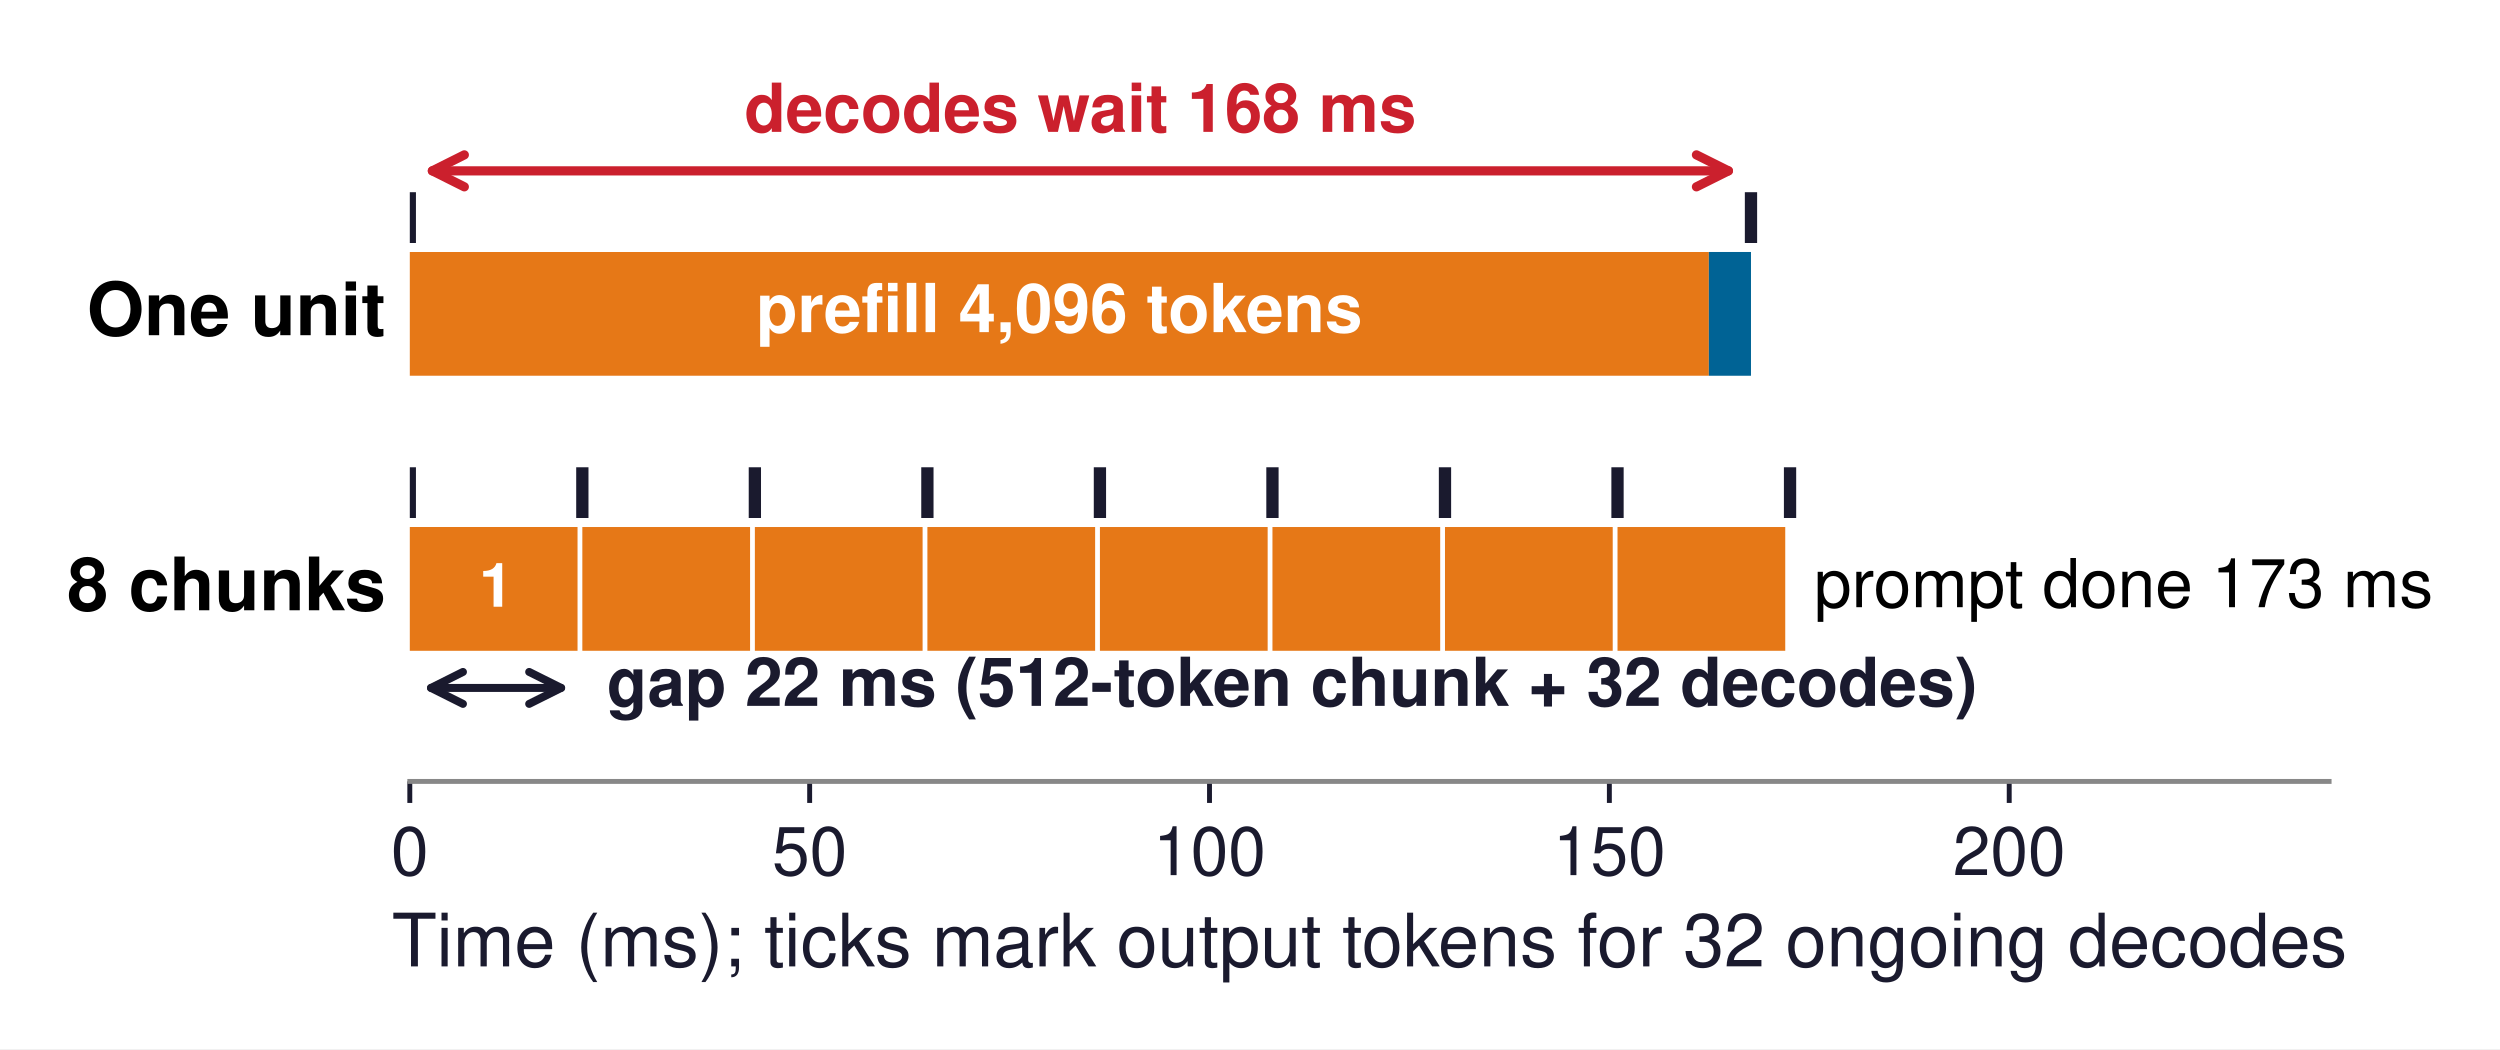
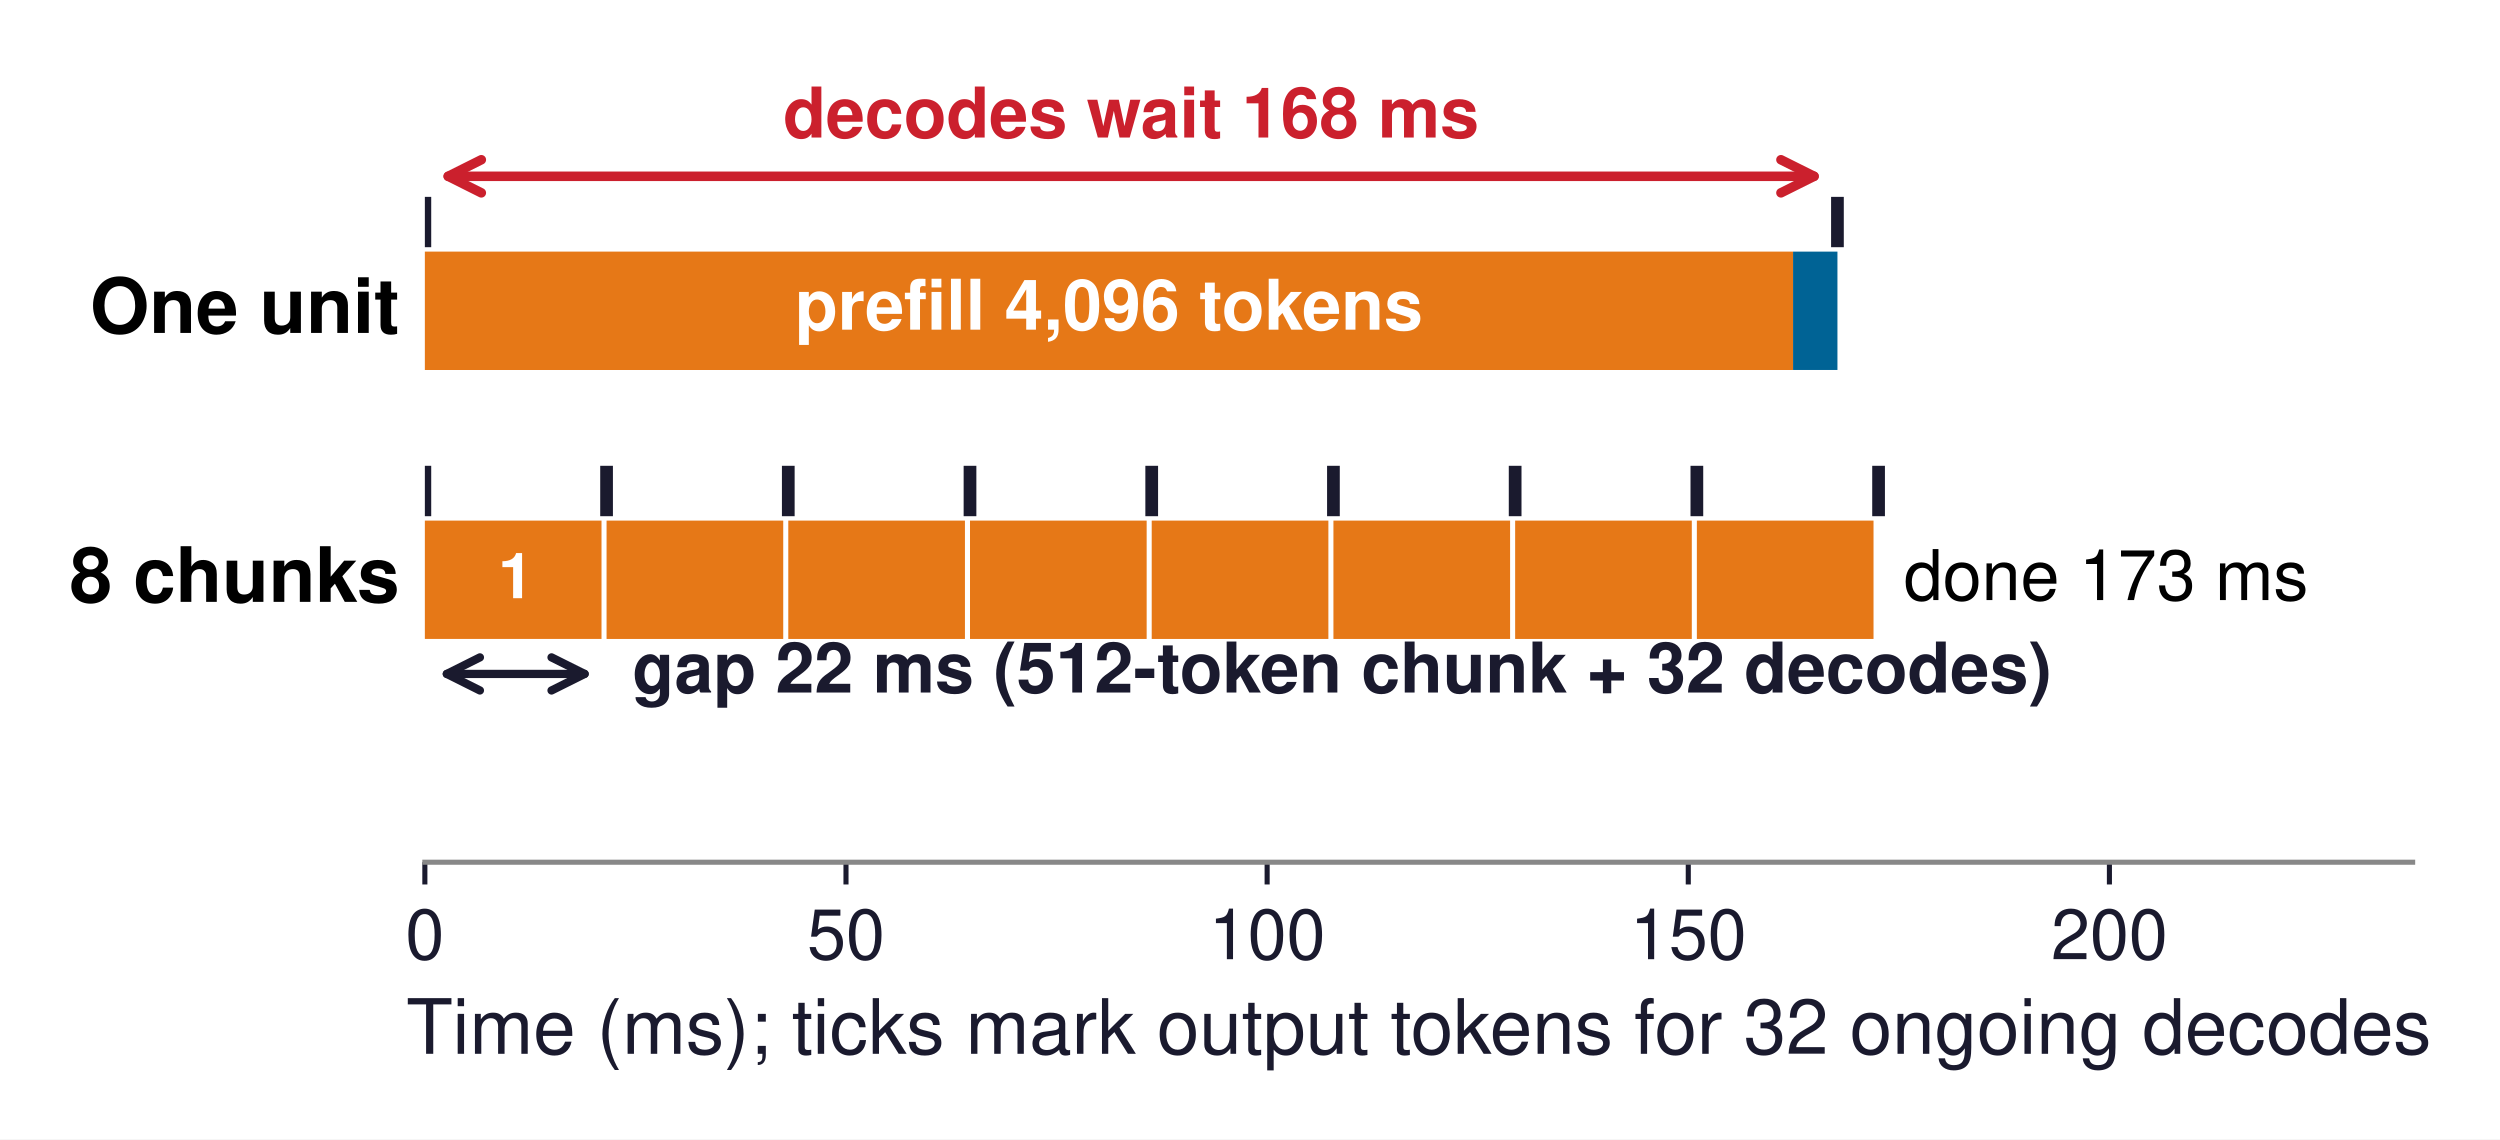
- <svg xmlns="http://www.w3.org/2000/svg" xmlns:xlink="http://www.w3.org/1999/xlink" width="407.025pt" height="170.798pt" viewBox="0 0 407.025 170.798" version="1.1">
+ <svg xmlns="http://www.w3.org/2000/svg" xmlns:xlink="http://www.w3.org/1999/xlink" width="393pt" height="179.114pt" viewBox="0 0 393 179.114" version="1.1">
  <defs>
    <style type="text/css">*{stroke-linejoin: round; stroke-linecap: butt}</style>
  </defs>
  <g id="figure_1">
    <g id="patch_1">
-       <path d="M 0 170.798  L 407.025 170.798  L 407.025 -0  L 0 -0  z " style="fill: #ffffff" />
+       <path d="M 0 179.114  L 393 179.114  L 393 0  L 0 0  z " style="fill: #ffffff" />
    </g>
    <g id="axes_1">
      <g id="patch_2">
-         <path d="M 66.72 127.224  L 379.2 127.224  L 379.2 10.8  L 66.72 10.8  z " style="fill: #ffffff" />
+         <path d="M 66.787 135.54  L 379.267 135.54  L 379.267 10.8  L 66.787 10.8  z " style="fill: #ffffff" />
      </g>
      <g id="patch_3">
-         <path d="M 66.72 61.176  L 278.219 61.176  L 278.219 41.025  L 66.72 41.025  z " clip-path="url(#p615130a4a3)" style="fill: #e67817" />
+         <path d="M 66.787 58.159  L 281.87 58.159  L 281.87 39.554  L 66.787 39.554  z " clip-path="url(#p8819e07b95)" style="fill: #e67817" />
      </g>
      <g id="patch_4">
-         <path d="M 278.219 61.176  L 285.078 61.176  L 285.078 41.025  L 278.219 41.025  z " clip-path="url(#p615130a4a3)" style="fill: #006395" />
+         <path d="M 281.87 58.159  L 288.846 58.159  L 288.846 39.554  L 281.87 39.554  z " clip-path="url(#p8819e07b95)" style="fill: #006395" />
      </g>
      <g id="patch_5">
-         <path d="M 66.72 105.954  L 94.029 105.954  L 94.029 85.804  L 66.72 85.804  z " clip-path="url(#p615130a4a3)" style="fill: #e67817" />
+         <path d="M 66.787 100.444  L 94.558 100.444  L 94.558 81.838  L 66.787 81.838  z " clip-path="url(#p8819e07b95)" style="fill: #e67817" />
      </g>
      <g id="patch_6">
-         <path d="M 94.81 105.954  L 122.118 105.954  L 122.118 85.804  L 94.81 85.804  z " clip-path="url(#p615130a4a3)" style="fill: #e67817" />
+         <path d="M 95.352 100.444  L 123.124 100.444  L 123.124 81.838  L 95.352 81.838  z " clip-path="url(#p8819e07b95)" style="fill: #e67817" />
      </g>
      <g id="patch_7">
-         <path d="M 122.9 105.954  L 150.208 105.954  L 150.208 85.804  L 122.9 85.804  z " clip-path="url(#p615130a4a3)" style="fill: #e67817" />
+         <path d="M 123.918 100.444  L 151.689 100.444  L 151.689 81.838  L 123.918 81.838  z " clip-path="url(#p8819e07b95)" style="fill: #e67817" />
      </g>
      <g id="patch_8">
-         <path d="M 150.989 105.954  L 178.298 105.954  L 178.298 85.804  L 150.989 85.804  z " clip-path="url(#p615130a4a3)" style="fill: #e67817" />
+         <path d="M 152.484 100.444  L 180.255 100.444  L 180.255 81.838  L 152.484 81.838  z " clip-path="url(#p8819e07b95)" style="fill: #e67817" />
      </g>
      <g id="patch_9">
-         <path d="M 179.079 105.954  L 206.387 105.954  L 206.387 85.804  L 179.079 85.804  z " clip-path="url(#p615130a4a3)" style="fill: #e67817" />
+         <path d="M 181.049 100.444  L 208.821 100.444  L 208.821 81.838  L 181.049 81.838  z " clip-path="url(#p8819e07b95)" style="fill: #e67817" />
      </g>
      <g id="patch_10">
-         <path d="M 207.168 105.954  L 234.477 105.954  L 234.477 85.804  L 207.168 85.804  z " clip-path="url(#p615130a4a3)" style="fill: #e67817" />
+         <path d="M 209.615 100.444  L 237.386 100.444  L 237.386 81.838  L 209.615 81.838  z " clip-path="url(#p8819e07b95)" style="fill: #e67817" />
      </g>
      <g id="patch_11">
-         <path d="M 235.258 105.954  L 262.566 105.954  L 262.566 85.804  L 235.258 85.804  z " clip-path="url(#p615130a4a3)" style="fill: #e67817" />
+         <path d="M 238.181 100.444  L 265.952 100.444  L 265.952 81.838  L 238.181 81.838  z " clip-path="url(#p8819e07b95)" style="fill: #e67817" />
      </g>
      <g id="patch_12">
-         <path d="M 263.348 105.954  L 290.656 105.954  L 290.656 85.804  L 263.348 85.804  z " clip-path="url(#p615130a4a3)" style="fill: #e67817" />
+         <path d="M 266.747 100.444  L 294.518 100.444  L 294.518 81.838  L 266.747 81.838  z " clip-path="url(#p8819e07b95)" style="fill: #e67817" />
      </g>
      <g id="matplotlib.axis_1">
        <g id="xtick_1">
          <g id="line2d_1">
            <defs>
-               <path id="m0db4c5f34e" d="M 0 0  L 0 3.5  " style="stroke: #1a1a2e; stroke-width: 0.8" />
+               <path id="m1f934a8274" d="M 0 0  L 0 3.5  " style="stroke: #1a1a2e; stroke-width: 0.8" />
            </defs>
            <g>
-               <use xlink:href="#m0db4c5f34e" x="66.72" y="127.224" style="fill: #1a1a2e; stroke: #1a1a2e; stroke-width: 0.8" />
+               <use xlink:href="#m1f934a8274" x="66.787" y="135.54" style="fill: #1a1a2e; stroke: #1a1a2e; stroke-width: 0.8" />
            </g>
          </g>
          <g id="text_1">
-             <text style="font-size: 11px; font-family: 'Helvetica', 'Arial', 'DejaVu Sans', sans-serif; text-anchor: middle; fill: #1a1a2e" x="66.72" y="142.474" transform="rotate(-0 66.72038 142.474)">0</text>
+             <text style="font-size: 11px; font-family: 'Helvetica', 'Arial', 'DejaVu Sans', sans-serif; text-anchor: middle; fill: #1a1a2e" x="66.787" y="150.79" transform="rotate(-0 66.78658 150.79)">0</text>
          </g>
        </g>
        <g id="xtick_2">
          <g id="line2d_2">
            <g>
-               <use xlink:href="#m0db4c5f34e" x="131.82" y="127.224" style="fill: #1a1a2e; stroke: #1a1a2e; stroke-width: 0.8" />
+               <use xlink:href="#m1f934a8274" x="132.99" y="135.54" style="fill: #1a1a2e; stroke: #1a1a2e; stroke-width: 0.8" />
            </g>
          </g>
          <g id="text_2">
-             <text style="font-size: 11px; font-family: 'Helvetica', 'Arial', 'DejaVu Sans', sans-serif; text-anchor: middle; fill: #1a1a2e" x="131.82" y="142.474" transform="rotate(-0 131.8204 142.474)">50</text>
+             <text style="font-size: 11px; font-family: 'Helvetica', 'Arial', 'DejaVu Sans', sans-serif; text-anchor: middle; fill: #1a1a2e" x="132.99" y="150.79" transform="rotate(-0 132.99 150.79)">50</text>
          </g>
        </g>
        <g id="xtick_3">
          <g id="line2d_3">
            <g>
-               <use xlink:href="#m0db4c5f34e" x="196.92" y="127.224" style="fill: #1a1a2e; stroke: #1a1a2e; stroke-width: 0.8" />
+               <use xlink:href="#m1f934a8274" x="199.193" y="135.54" style="fill: #1a1a2e; stroke: #1a1a2e; stroke-width: 0.8" />
            </g>
          </g>
          <g id="text_3">
-             <text style="font-size: 11px; font-family: 'Helvetica', 'Arial', 'DejaVu Sans', sans-serif; text-anchor: middle; fill: #1a1a2e" x="196.92" y="142.474" transform="rotate(-0 196.9204 142.474)">100</text>
+             <text style="font-size: 11px; font-family: 'Helvetica', 'Arial', 'DejaVu Sans', sans-serif; text-anchor: middle; fill: #1a1a2e" x="199.193" y="150.79" transform="rotate(-0 199.1934 150.79)">100</text>
          </g>
        </g>
        <g id="xtick_4">
          <g id="line2d_4">
            <g>
-               <use xlink:href="#m0db4c5f34e" x="262.02" y="127.224" style="fill: #1a1a2e; stroke: #1a1a2e; stroke-width: 0.8" />
+               <use xlink:href="#m1f934a8274" x="265.397" y="135.54" style="fill: #1a1a2e; stroke: #1a1a2e; stroke-width: 0.8" />
            </g>
          </g>
          <g id="text_4">
-             <text style="font-size: 11px; font-family: 'Helvetica', 'Arial', 'DejaVu Sans', sans-serif; text-anchor: middle; fill: #1a1a2e" x="262.02" y="142.474" transform="rotate(-0 262.0204 142.474)">150</text>
+             <text style="font-size: 11px; font-family: 'Helvetica', 'Arial', 'DejaVu Sans', sans-serif; text-anchor: middle; fill: #1a1a2e" x="265.397" y="150.79" transform="rotate(-0 265.3967 150.79)">150</text>
          </g>
        </g>
        <g id="xtick_5">
          <g id="line2d_5">
            <g>
-               <use xlink:href="#m0db4c5f34e" x="327.12" y="127.224" style="fill: #1a1a2e; stroke: #1a1a2e; stroke-width: 0.8" />
+               <use xlink:href="#m1f934a8274" x="331.6" y="135.54" style="fill: #1a1a2e; stroke: #1a1a2e; stroke-width: 0.8" />
            </g>
          </g>
          <g id="text_5">
-             <text style="font-size: 11px; font-family: 'Helvetica', 'Arial', 'DejaVu Sans', sans-serif; text-anchor: middle; fill: #1a1a2e" x="327.12" y="142.474" transform="rotate(-0 327.1204 142.474)">200</text>
+             <text style="font-size: 11px; font-family: 'Helvetica', 'Arial', 'DejaVu Sans', sans-serif; text-anchor: middle; fill: #1a1a2e" x="331.6" y="150.79" transform="rotate(-0 331.6001 150.79)">200</text>
          </g>
        </g>
        <g id="text_6">
-           <text style="font-size: 12px; font-family: 'Helvetica', 'Arial', 'DejaVu Sans', sans-serif; text-anchor: middle; fill: #1a1a2e" x="222.96" y="157.343" transform="rotate(-0 222.9604 157.3431)">Time (ms); ticks mark output tokens for 32 ongoing decodes</text>
+           <text style="font-size: 12px; font-family: 'Helvetica', 'Arial', 'DejaVu Sans', sans-serif; text-anchor: middle; fill: #1a1a2e" x="223.027" y="165.659" transform="rotate(-0 223.0266 165.6591)">Time (ms); ticks mark output tokens for 32 ongoing decodes</text>
        </g>
      </g>
      <g id="matplotlib.axis_2" />
      <g id="line2d_6">
-         <path d="M 66.72 38.563  L 66.72 32.294  " clip-path="url(#p615130a4a3)" style="fill: none; stroke: #1a1a2e; stroke-width: 2; stroke-linecap: square" />
+         <path d="M 66.787 37.862  L 66.787 31.942  " clip-path="url(#p8819e07b95)" style="fill: none; stroke: #1a1a2e; stroke-width: 2; stroke-linecap: square" />
      </g>
      <g id="line2d_7">
-         <path d="M 285.078 38.563  L 285.078 32.294  " clip-path="url(#p615130a4a3)" style="fill: none; stroke: #1a1a2e; stroke-width: 2; stroke-linecap: square" />
+         <path d="M 288.846 37.862  L 288.846 31.942  " clip-path="url(#p8819e07b95)" style="fill: none; stroke: #1a1a2e; stroke-width: 2; stroke-linecap: square" />
      </g>
      <g id="line2d_8">
-         <path d="M 66.72 83.341  L 66.72 77.072  " clip-path="url(#p615130a4a3)" style="fill: none; stroke: #1a1a2e; stroke-width: 2; stroke-linecap: square" />
+         <path d="M 66.787 80.147  L 66.787 74.227  " clip-path="url(#p8819e07b95)" style="fill: none; stroke: #1a1a2e; stroke-width: 2; stroke-linecap: square" />
      </g>
      <g id="line2d_9">
-         <path d="M 94.81 83.341  L 94.81 77.072  " clip-path="url(#p615130a4a3)" style="fill: none; stroke: #1a1a2e; stroke-width: 2; stroke-linecap: square" />
+         <path d="M 95.352 80.147  L 95.352 74.227  " clip-path="url(#p8819e07b95)" style="fill: none; stroke: #1a1a2e; stroke-width: 2; stroke-linecap: square" />
      </g>
      <g id="line2d_10">
-         <path d="M 122.9 83.341  L 122.9 77.072  " clip-path="url(#p615130a4a3)" style="fill: none; stroke: #1a1a2e; stroke-width: 2; stroke-linecap: square" />
+         <path d="M 123.918 80.147  L 123.918 74.227  " clip-path="url(#p8819e07b95)" style="fill: none; stroke: #1a1a2e; stroke-width: 2; stroke-linecap: square" />
      </g>
      <g id="line2d_11">
-         <path d="M 150.989 83.341  L 150.989 77.072  " clip-path="url(#p615130a4a3)" style="fill: none; stroke: #1a1a2e; stroke-width: 2; stroke-linecap: square" />
+         <path d="M 152.484 80.147  L 152.484 74.227  " clip-path="url(#p8819e07b95)" style="fill: none; stroke: #1a1a2e; stroke-width: 2; stroke-linecap: square" />
      </g>
      <g id="line2d_12">
-         <path d="M 179.079 83.341  L 179.079 77.072  " clip-path="url(#p615130a4a3)" style="fill: none; stroke: #1a1a2e; stroke-width: 2; stroke-linecap: square" />
+         <path d="M 181.049 80.147  L 181.049 74.227  " clip-path="url(#p8819e07b95)" style="fill: none; stroke: #1a1a2e; stroke-width: 2; stroke-linecap: square" />
      </g>
      <g id="line2d_13">
-         <path d="M 207.168 83.341  L 207.168 77.072  " clip-path="url(#p615130a4a3)" style="fill: none; stroke: #1a1a2e; stroke-width: 2; stroke-linecap: square" />
+         <path d="M 209.615 80.147  L 209.615 74.227  " clip-path="url(#p8819e07b95)" style="fill: none; stroke: #1a1a2e; stroke-width: 2; stroke-linecap: square" />
      </g>
      <g id="line2d_14">
-         <path d="M 235.258 83.341  L 235.258 77.072  " clip-path="url(#p615130a4a3)" style="fill: none; stroke: #1a1a2e; stroke-width: 2; stroke-linecap: square" />
+         <path d="M 238.181 80.147  L 238.181 74.227  " clip-path="url(#p8819e07b95)" style="fill: none; stroke: #1a1a2e; stroke-width: 2; stroke-linecap: square" />
      </g>
      <g id="line2d_15">
-         <path d="M 263.348 83.341  L 263.348 77.072  " clip-path="url(#p615130a4a3)" style="fill: none; stroke: #1a1a2e; stroke-width: 2; stroke-linecap: square" />
+         <path d="M 266.747 80.147  L 266.747 74.227  " clip-path="url(#p8819e07b95)" style="fill: none; stroke: #1a1a2e; stroke-width: 2; stroke-linecap: square" />
      </g>
      <g id="line2d_16">
-         <path d="M 291.437 83.341  L 291.437 77.072  " clip-path="url(#p615130a4a3)" style="fill: none; stroke: #1a1a2e; stroke-width: 2; stroke-linecap: square" />
+         <path d="M 295.312 80.147  L 295.312 74.227  " clip-path="url(#p8819e07b95)" style="fill: none; stroke: #1a1a2e; stroke-width: 2; stroke-linecap: square" />
      </g>
      <g id="patch_13">
-         <path d="M 66.72 127.224  L 379.2 127.224  " style="fill: none; stroke: #888888; stroke-width: 0.8; stroke-linejoin: miter; stroke-linecap: square" />
+         <path d="M 66.787 135.54  L 379.267 135.54  " style="fill: none; stroke: #888888; stroke-width: 0.8; stroke-linejoin: miter; stroke-linecap: square" />
      </g>
      <g id="text_7">
-         <text style="font-weight: 700; font-size: 11px; font-family: 'Helvetica', 'Arial', 'DejaVu Sans', sans-serif; text-anchor: middle; fill: #ffffff" x="172.47" y="54.073" transform="rotate(-0 172.4695 54.07319)">prefill 4,096 tokens</text>
+         <text style="font-weight: 700; font-size: 11px; font-family: 'Helvetica', 'Arial', 'DejaVu Sans', sans-serif; text-anchor: middle; fill: #ffffff" x="174.328" y="51.829" transform="rotate(-0 174.3281 51.82885)">prefill 4,096 tokens</text>
      </g>
      <g id="patch_14">
-         <path d="M 281.399 27.816  Q 175.897 27.816 70.395 27.816  " style="fill: none; stroke: #cb202d; stroke-width: 1.5; stroke-linecap: round" />
-         <path d="M 276.199 25.216  L 281.399 27.816  L 276.199 30.416  " style="fill: none; stroke: #cb202d; stroke-width: 1.5; stroke-linecap: round" />
-         <path d="M 75.595 30.416  L 70.395 27.816  L 75.595 25.216  " style="fill: none; stroke: #cb202d; stroke-width: 1.5; stroke-linecap: round" />
+         <path d="M 285.166 27.714  Q 177.814 27.714 70.462 27.714  " style="fill: none; stroke: #cb202d; stroke-width: 1.5; stroke-linecap: round" />
+         <path d="M 279.966 25.114  L 285.166 27.714  L 279.966 30.314  " style="fill: none; stroke: #cb202d; stroke-width: 1.5; stroke-linecap: round" />
+         <path d="M 75.662 30.314  L 70.462 27.714  L 75.662 25.114  " style="fill: none; stroke: #cb202d; stroke-width: 1.5; stroke-linecap: round" />
      </g>
      <g id="text_8">
-         <text style="font-weight: 700; font-size: 11px; font-family: 'Helvetica', 'Arial', 'DejaVu Sans', sans-serif; text-anchor: middle; fill: #cb202d" x="175.899" y="21.469" transform="rotate(-0 175.8994 21.46883)">decodes wait 168 ms</text>
+         <text style="font-weight: 700; font-size: 11px; font-family: 'Helvetica', 'Arial', 'DejaVu Sans', sans-serif; text-anchor: middle; fill: #cb202d" x="177.816" y="21.616" transform="rotate(-0 177.8161 21.61628)">decodes wait 168 ms</text>
      </g>
      <g id="text_9">
-         <text style="font-weight: 700; font-size: 12px; font-family: 'Helvetica', 'Arial', 'DejaVu Sans', sans-serif; text-anchor: end" x="62.814" y="54.581" transform="rotate(-0 62.81437 54.58108)">One unit</text>
+         <text style="font-weight: 700; font-size: 12px; font-family: 'Helvetica', 'Arial', 'DejaVu Sans', sans-serif; text-anchor: end" x="62.814" y="52.337" transform="rotate(-0 62.81437 52.33674)">One unit</text>
      </g>
      <g id="text_10">
-         <text style="font-weight: 700; font-size: 10px; font-family: 'Helvetica', 'Arial', 'DejaVu Sans', sans-serif; text-anchor: middle; fill: #ffffff" x="80.765" y="98.779" transform="rotate(-0 80.76518 98.77947)">1</text>
+         <text style="font-weight: 700; font-size: 10px; font-family: 'Helvetica', 'Arial', 'DejaVu Sans', sans-serif; text-anchor: middle; fill: #ffffff" x="81.069" y="94.041" transform="rotate(-0 81.06943 94.04141)">1</text>
      </g>
      <g id="patch_15">
-         <path d="M 91.357 111.999  Q 80.764 111.999 70.171 111.999  " style="fill: none; stroke: #1a1a2e; stroke-width: 1.3; stroke-linecap: round" />
-         <path d="M 86.157 109.399  L 91.357 111.999  L 86.157 114.599  " style="fill: none; stroke: #1a1a2e; stroke-width: 1.3; stroke-linecap: round" />
-         <path d="M 75.371 114.599  L 70.171 111.999  L 75.371 109.399  " style="fill: none; stroke: #1a1a2e; stroke-width: 1.3; stroke-linecap: round" />
+         <path d="M 91.901 105.941  Q 81.071 105.941 70.241 105.941  " style="fill: none; stroke: #1a1a2e; stroke-width: 1.3; stroke-linecap: round" />
+         <path d="M 86.701 103.341  L 91.901 105.941  L 86.701 108.541  " style="fill: none; stroke: #1a1a2e; stroke-width: 1.3; stroke-linecap: round" />
+         <path d="M 75.441 108.541  L 70.241 105.941  L 75.441 103.341  " style="fill: none; stroke: #1a1a2e; stroke-width: 1.3; stroke-linecap: round" />
      </g>
      <g id="text_11">
-         <text style="font-weight: 700; font-size: 11px; font-family: 'Helvetica', 'Arial', 'DejaVu Sans', sans-serif; text-anchor: start; fill: #1a1a2e" x="98.716" y="114.926" transform="rotate(-0 98.71599 114.9264)">gap 22 ms (512-token chunk + 32 decodes)</text>
+         <text style="font-weight: 700; font-size: 11px; font-family: 'Helvetica', 'Arial', 'DejaVu Sans', sans-serif; text-anchor: start; fill: #1a1a2e" x="99.324" y="108.868" transform="rotate(-0 99.32449 108.8677)">gap 22 ms (512-token chunk + 32 decodes)</text>
      </g>
      <g id="text_12">
-         <text style="font-size: 11px; font-family: 'Helvetica', 'Arial', 'DejaVu Sans', sans-serif; text-anchor: start" x="295.343" y="98.858" transform="rotate(-0 295.3433 98.85767)">prompt done 173 ms</text>
+         <text style="font-size: 11px; font-family: 'Helvetica', 'Arial', 'DejaVu Sans', sans-serif; text-anchor: start" x="299.284" y="94.331" transform="rotate(-0 299.2845 94.33145)">done 173 ms</text>
      </g>
      <g id="text_13">
-         <text style="font-weight: 700; font-size: 12px; font-family: 'Helvetica', 'Arial', 'DejaVu Sans', sans-serif; text-anchor: end" x="62.814" y="99.36" transform="rotate(-0 62.81437 99.35955)">8 chunks</text>
+         <text style="font-weight: 700; font-size: 12px; font-family: 'Helvetica', 'Arial', 'DejaVu Sans', sans-serif; text-anchor: end" x="62.814" y="94.621" transform="rotate(-0 62.81437 94.62149)">8 chunks</text>
      </g>
    </g>
  </g>
  <defs>
-     <clipPath id="p615130a4a3">
-       <rect x="66.72" y="10.8" width="312.48" height="116.424" />
+     <clipPath id="p8819e07b95">
+       <rect x="66.787" y="10.8" width="312.48" height="124.74" />
    </clipPath>
  </defs>
</svg>
